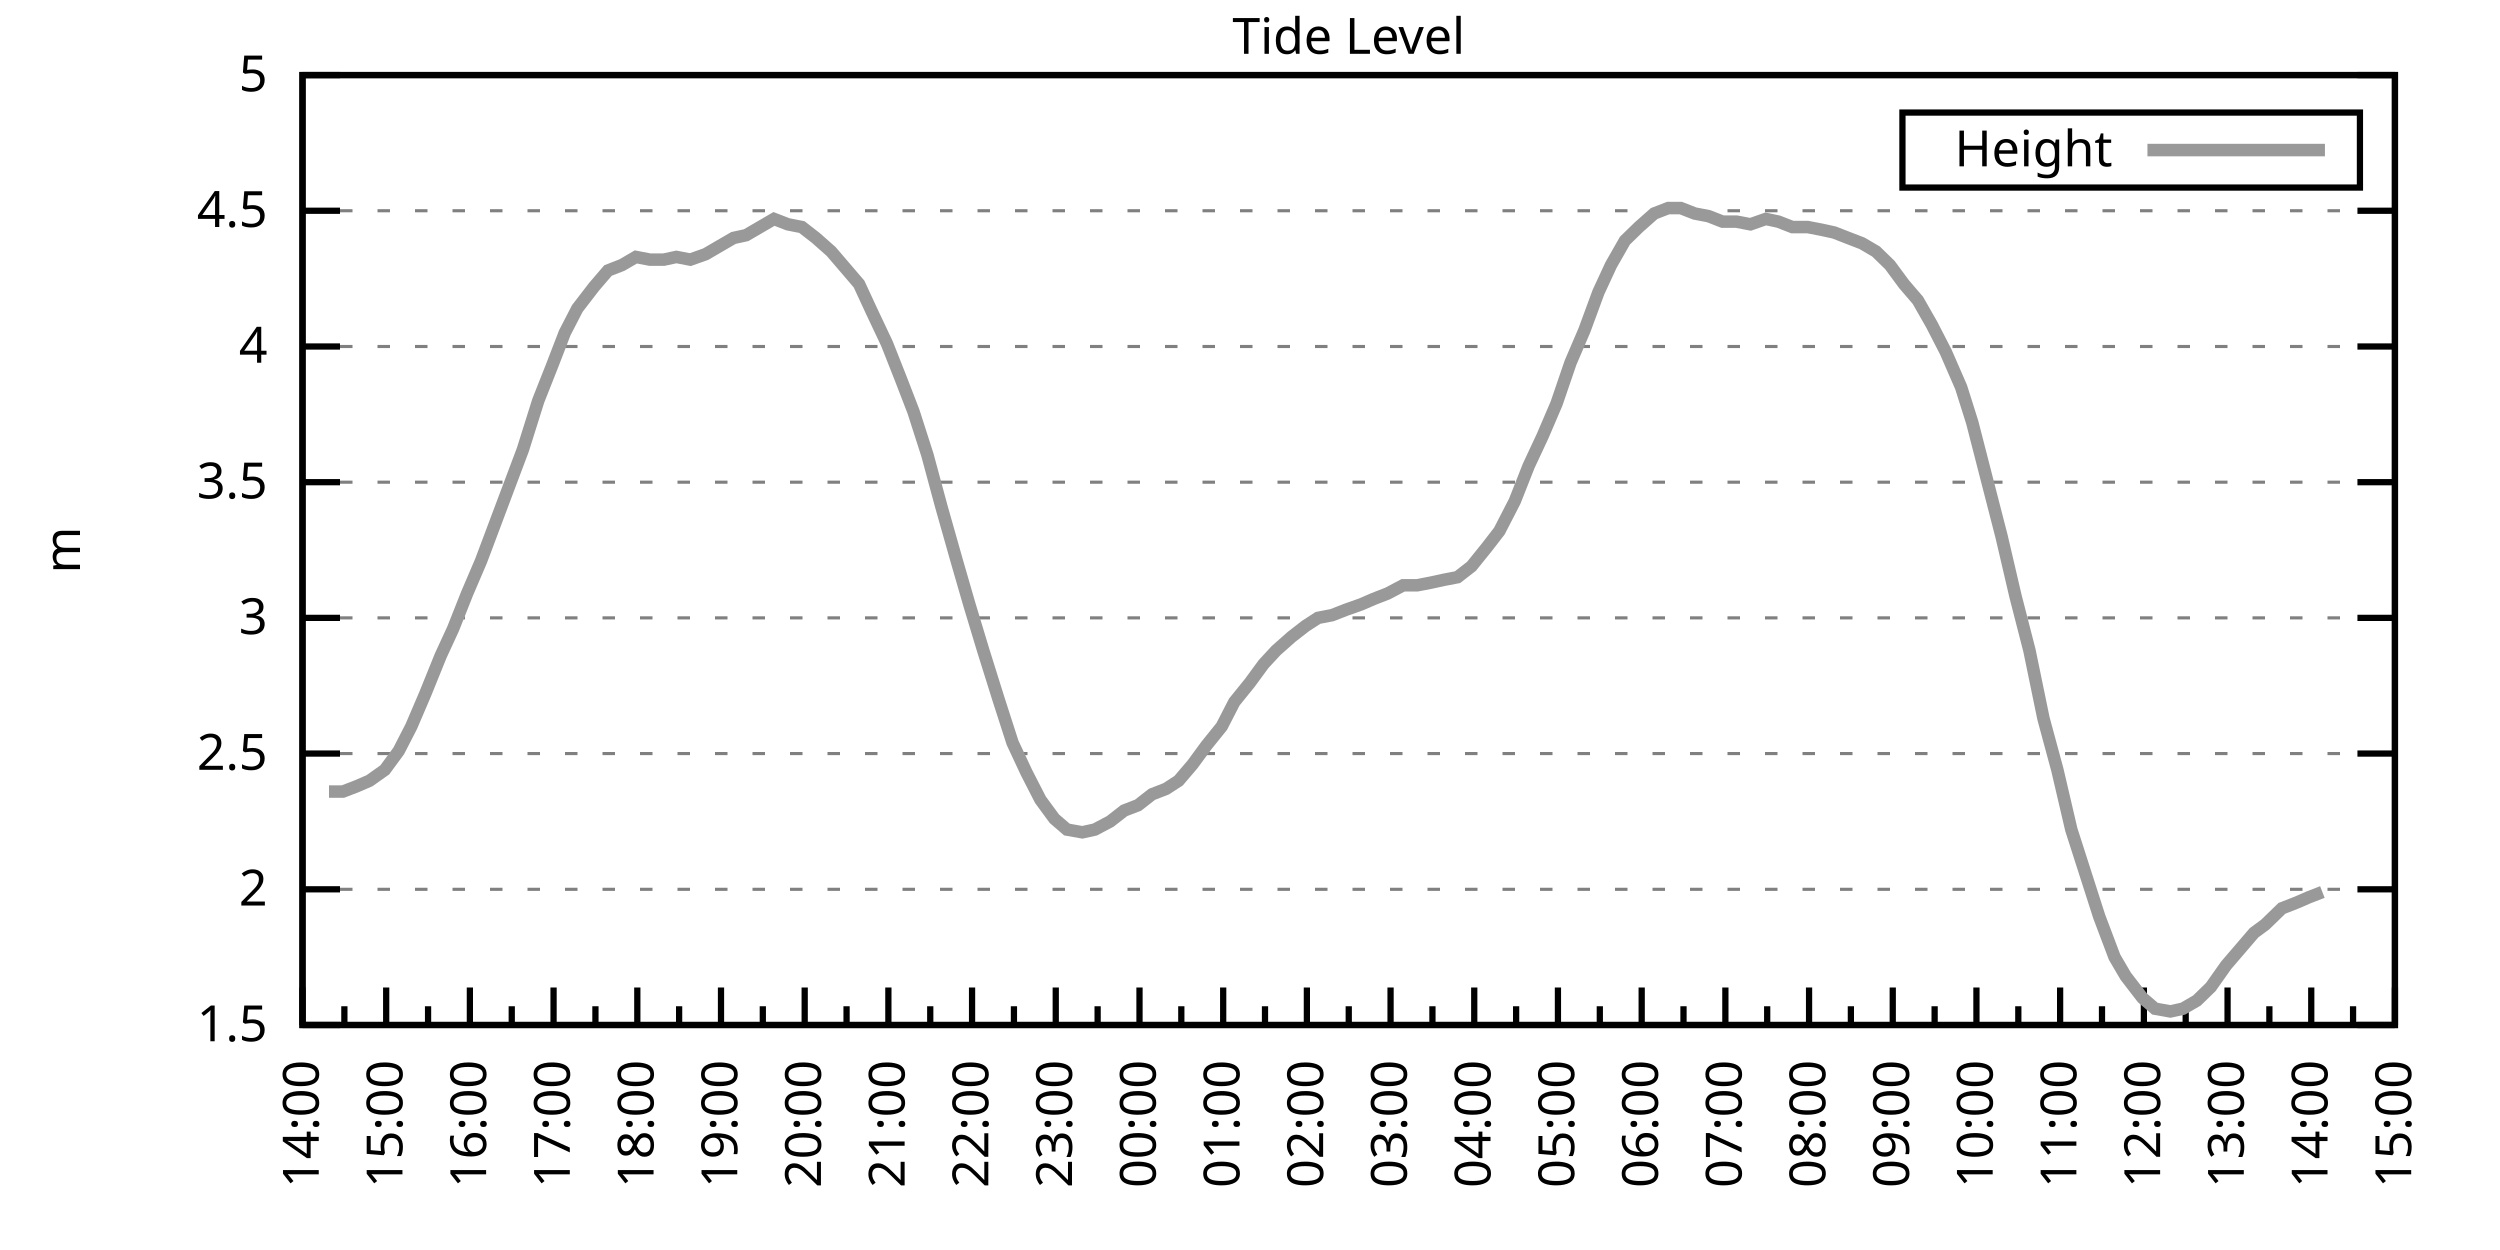
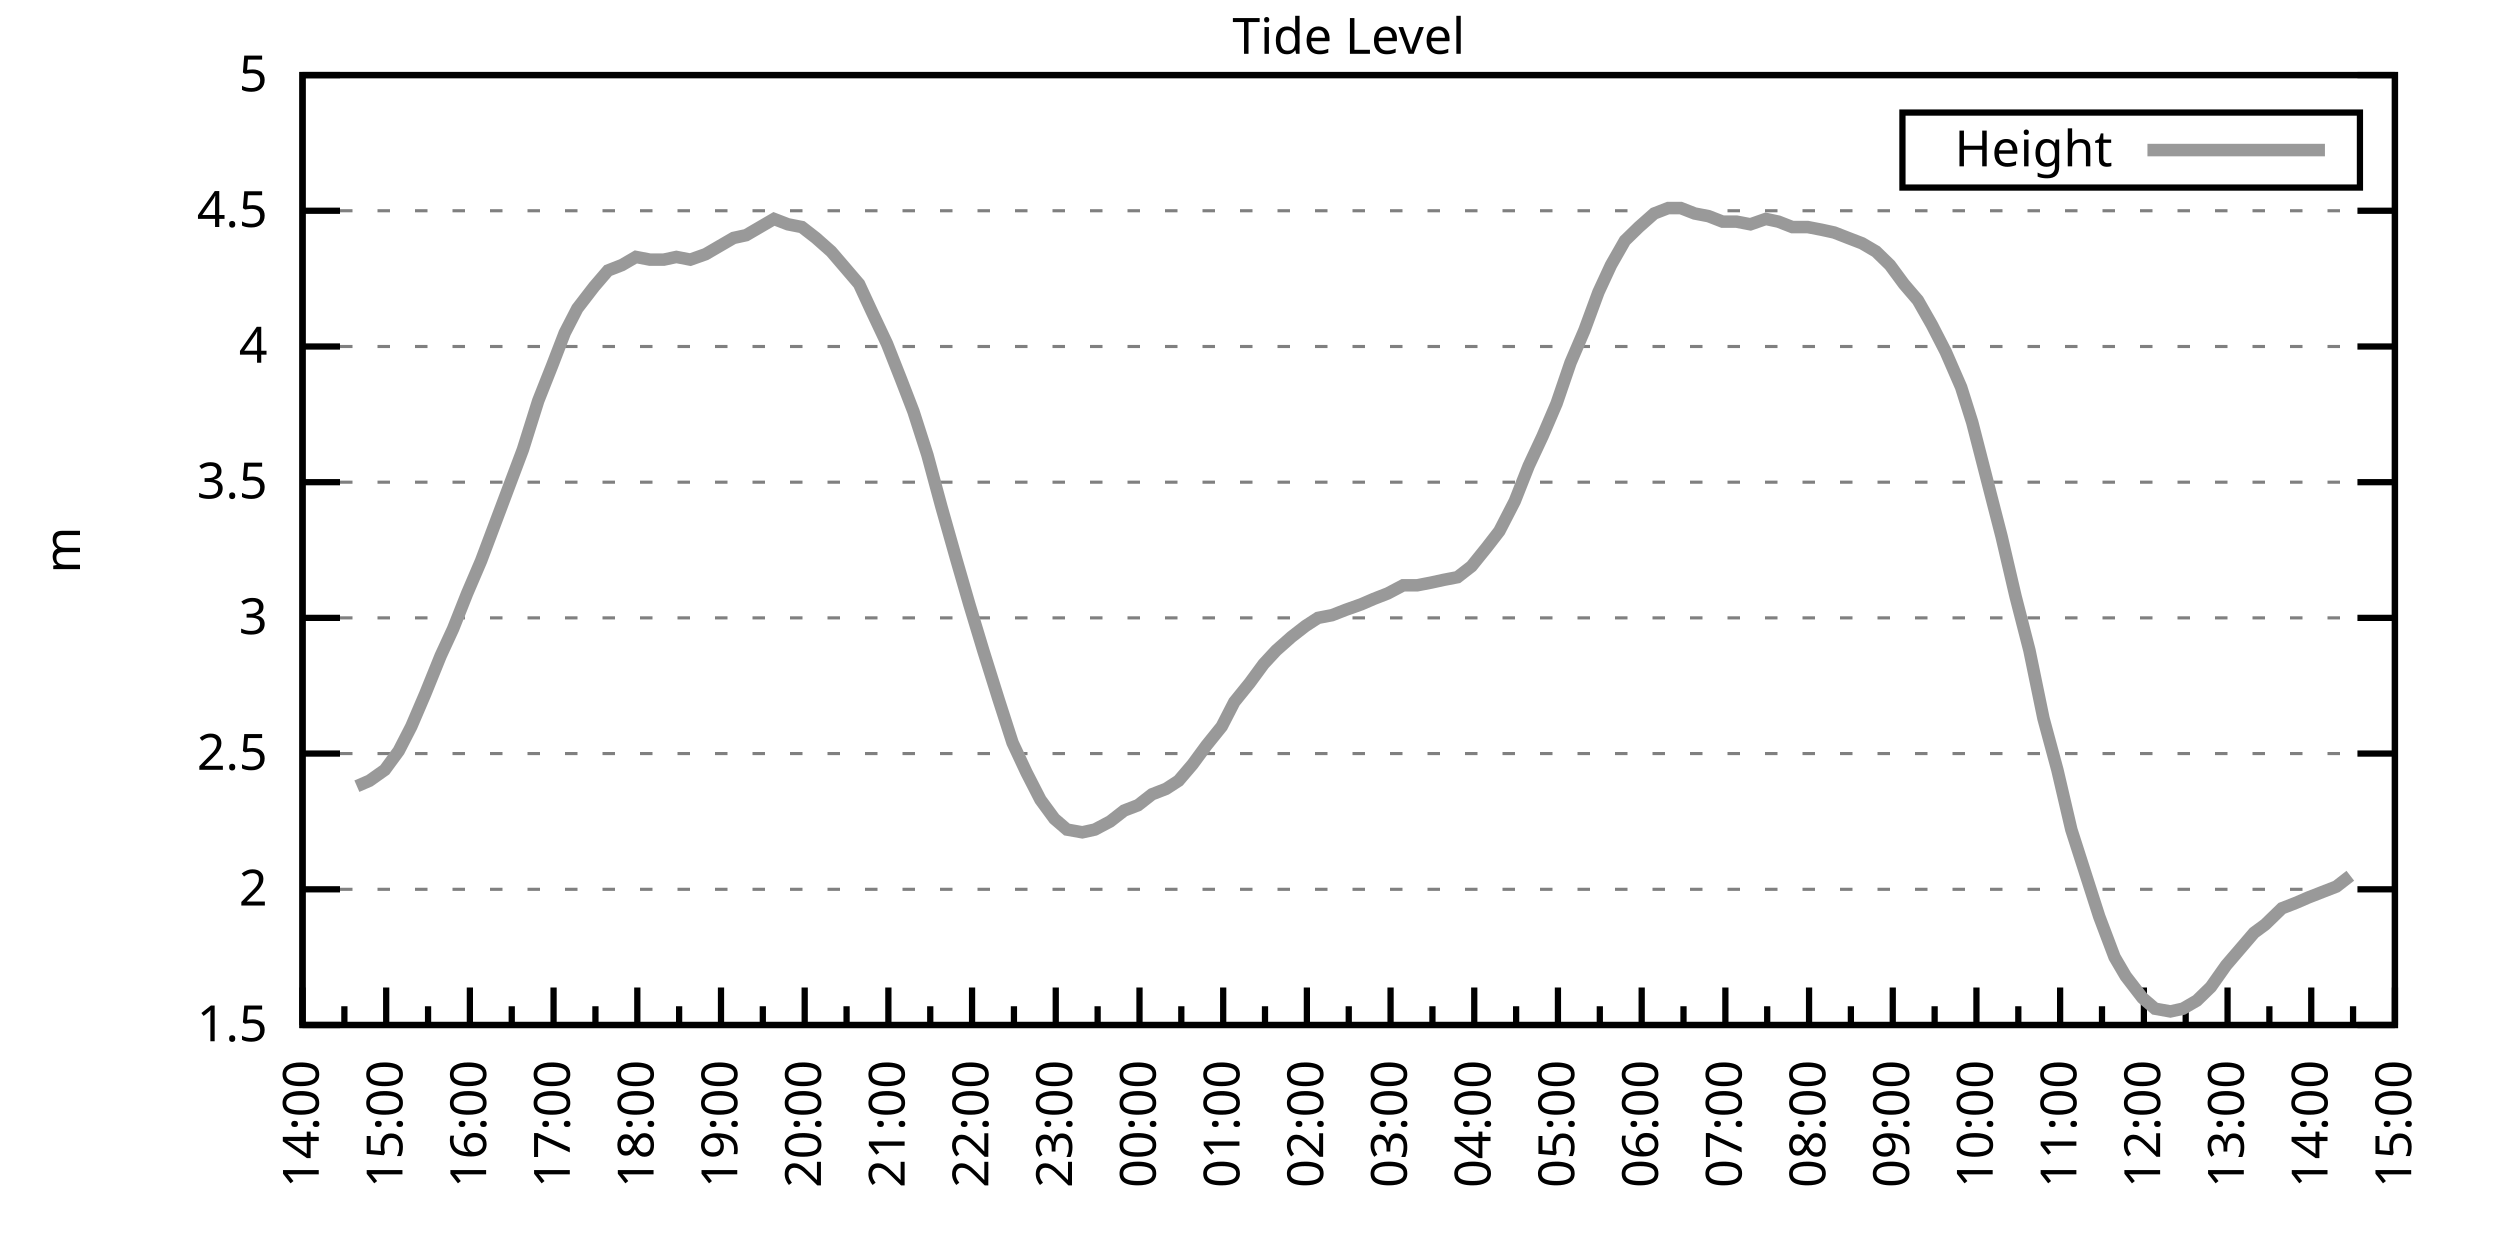
<svg xmlns="http://www.w3.org/2000/svg" xmlns:xlink="http://www.w3.org/1999/xlink" width="400" height="200" viewBox="0 0 400 200">
  <g id="gnuplot_canvas">
    <rect x="0" y="0" width="400" height="200" fill="none" />
    <defs>
      <circle id="gpDot" r="0.5" stroke-width="0.5" stroke="currentColor" />
      <path id="gpPt0" stroke-width="0.333" stroke="currentColor" d="M-1,0 h2 M0,-1 v2" />
      <path id="gpPt1" stroke-width="0.333" stroke="currentColor" d="M-1,-1 L1,1 M1,-1 L-1,1" />
      <path id="gpPt2" stroke-width="0.333" stroke="currentColor" d="M-1,0 L1,0 M0,-1 L0,1 M-1,-1 L1,1 M-1,1 L1,-1" />
      <rect id="gpPt3" stroke-width="0.333" stroke="currentColor" x="-1" y="-1" width="2" height="2" />
      <rect id="gpPt4" stroke-width="0.333" stroke="currentColor" fill="currentColor" x="-1" y="-1" width="2" height="2" />
      <circle id="gpPt5" stroke-width="0.333" stroke="currentColor" cx="0" cy="0" r="1" />
      <use xlink:href="#gpPt5" id="gpPt6" fill="currentColor" stroke="none" />
      <path id="gpPt7" stroke-width="0.333" stroke="currentColor" d="M0,-1.33 L-1.33,0.67 L1.33,0.67 z" />
      <use xlink:href="#gpPt7" id="gpPt8" fill="currentColor" stroke="none" />
      <use xlink:href="#gpPt7" id="gpPt9" stroke="currentColor" transform="rotate(180)" />
      <use xlink:href="#gpPt9" id="gpPt10" fill="currentColor" stroke="none" />
      <use xlink:href="#gpPt3" id="gpPt11" stroke="currentColor" transform="rotate(45)" />
      <use xlink:href="#gpPt11" id="gpPt12" fill="currentColor" stroke="none" />
      <path id="gpPt13" stroke-width="0.333" stroke="currentColor" d="M0,1.330 L1.265,0.411 L0.782,-1.067 L-0.782,-1.076 L-1.265,0.411 z" />
      <use xlink:href="#gpPt13" id="gpPt14" fill="currentColor" stroke="none" />
      <filter id="textbox" filterUnits="objectBoundingBox" x="0" y="0" height="1" width="1">
        <feFlood flood-color="white" flood-opacity="1" result="bgnd" />
        <feComposite in="SourceGraphic" in2="bgnd" operator="atop" />
      </filter>
      <filter id="greybox" filterUnits="objectBoundingBox" x="0" y="0" height="1" width="1">
        <feFlood flood-color="lightgrey" flood-opacity="1" result="grey" />
        <feComposite in="SourceGraphic" in2="grey" operator="atop" />
      </filter>
    </defs>
    <g fill="none" color="white" stroke="currentColor" stroke-width="1.00" stroke-linecap="butt" stroke-linejoin="miter">
</g>
    <g fill="none" color="black" stroke="currentColor" stroke-width="1.00" stroke-linecap="butt" stroke-linejoin="miter">
      <g stroke="none" shape-rendering="crispEdges">
        <polygon fill="rgb(255, 255, 255)" points="48.40,164.00 383.18,164.00 383.18,12.02 48.40,12.02 " />
      </g>
    </g>
    <g fill="none" color="black" stroke="currentColor" stroke-width="1.00" stroke-linecap="butt" stroke-linejoin="miter">
</g>
    <g fill="none" color="black" stroke="black" stroke-width="0.50" stroke-linecap="butt" stroke-linejoin="miter">
</g>
    <g fill="none" color="gray" stroke="currentColor" stroke-width="0.50" stroke-linecap="butt" stroke-linejoin="miter">
      <path stroke="gray" stroke-dasharray="2,4" class="gridline" d="M48.40,164.00 L383.19,164.00  " />
    </g>
    <g fill="none" color="gray" stroke="gray" stroke-width="1.00" stroke-linecap="butt" stroke-linejoin="miter">
</g>
    <g fill="none" color="black" stroke="currentColor" stroke-width="1.00" stroke-linecap="butt" stroke-linejoin="miter">
      <path stroke="black" d="M48.40,164.00 L54.40,164.00 M383.19,164.00 L377.19,164.00  " />
      <g transform="translate(42.80,166.60)" stroke="none" fill="black" font-family="Sans" font-size="8.00" text-anchor="end">
        <text>
          <tspan font-family="Sans"> 1.5</tspan>
        </text>
      </g>
    </g>
    <g fill="none" color="black" stroke="currentColor" stroke-width="1.00" stroke-linecap="butt" stroke-linejoin="miter">
</g>
    <g fill="none" color="black" stroke="black" stroke-width="0.50" stroke-linecap="butt" stroke-linejoin="miter">
</g>
    <g fill="none" color="gray" stroke="currentColor" stroke-width="0.50" stroke-linecap="butt" stroke-linejoin="miter">
      <path stroke="gray" stroke-dasharray="2,4" class="gridline" d="M48.40,142.29 L383.19,142.29  " />
    </g>
    <g fill="none" color="gray" stroke="gray" stroke-width="1.00" stroke-linecap="butt" stroke-linejoin="miter">
</g>
    <g fill="none" color="black" stroke="currentColor" stroke-width="1.00" stroke-linecap="butt" stroke-linejoin="miter">
      <path stroke="black" d="M48.40,142.29 L54.40,142.29 M383.19,142.29 L377.19,142.29  " />
      <g transform="translate(42.80,144.89)" stroke="none" fill="black" font-family="Sans" font-size="8.00" text-anchor="end">
        <text>
          <tspan font-family="Sans"> 2</tspan>
        </text>
      </g>
    </g>
    <g fill="none" color="black" stroke="currentColor" stroke-width="1.00" stroke-linecap="butt" stroke-linejoin="miter">
</g>
    <g fill="none" color="black" stroke="black" stroke-width="0.50" stroke-linecap="butt" stroke-linejoin="miter">
</g>
    <g fill="none" color="gray" stroke="currentColor" stroke-width="0.50" stroke-linecap="butt" stroke-linejoin="miter">
      <path stroke="gray" stroke-dasharray="2,4" class="gridline" d="M48.40,120.57 L383.19,120.57  " />
    </g>
    <g fill="none" color="gray" stroke="gray" stroke-width="1.00" stroke-linecap="butt" stroke-linejoin="miter">
</g>
    <g fill="none" color="black" stroke="currentColor" stroke-width="1.00" stroke-linecap="butt" stroke-linejoin="miter">
      <path stroke="black" d="M48.40,120.57 L54.40,120.57 M383.19,120.57 L377.19,120.57  " />
      <g transform="translate(42.80,123.17)" stroke="none" fill="black" font-family="Sans" font-size="8.00" text-anchor="end">
        <text>
          <tspan font-family="Sans"> 2.5</tspan>
        </text>
      </g>
    </g>
    <g fill="none" color="black" stroke="currentColor" stroke-width="1.00" stroke-linecap="butt" stroke-linejoin="miter">
</g>
    <g fill="none" color="black" stroke="black" stroke-width="0.50" stroke-linecap="butt" stroke-linejoin="miter">
</g>
    <g fill="none" color="gray" stroke="currentColor" stroke-width="0.50" stroke-linecap="butt" stroke-linejoin="miter">
      <path stroke="gray" stroke-dasharray="2,4" class="gridline" d="M48.40,98.86 L383.19,98.86  " />
    </g>
    <g fill="none" color="gray" stroke="gray" stroke-width="1.00" stroke-linecap="butt" stroke-linejoin="miter">
</g>
    <g fill="none" color="black" stroke="currentColor" stroke-width="1.00" stroke-linecap="butt" stroke-linejoin="miter">
      <path stroke="black" d="M48.40,98.86 L54.40,98.86 M383.19,98.86 L377.19,98.86  " />
      <g transform="translate(42.80,101.46)" stroke="none" fill="black" font-family="Sans" font-size="8.00" text-anchor="end">
        <text>
          <tspan font-family="Sans"> 3</tspan>
        </text>
      </g>
    </g>
    <g fill="none" color="black" stroke="currentColor" stroke-width="1.00" stroke-linecap="butt" stroke-linejoin="miter">
</g>
    <g fill="none" color="black" stroke="black" stroke-width="0.50" stroke-linecap="butt" stroke-linejoin="miter">
</g>
    <g fill="none" color="gray" stroke="currentColor" stroke-width="0.50" stroke-linecap="butt" stroke-linejoin="miter">
      <path stroke="gray" stroke-dasharray="2,4" class="gridline" d="M48.40,77.15 L383.19,77.15  " />
    </g>
    <g fill="none" color="gray" stroke="gray" stroke-width="1.00" stroke-linecap="butt" stroke-linejoin="miter">
</g>
    <g fill="none" color="black" stroke="currentColor" stroke-width="1.00" stroke-linecap="butt" stroke-linejoin="miter">
      <path stroke="black" d="M48.40,77.15 L54.40,77.15 M383.19,77.15 L377.19,77.15  " />
      <g transform="translate(42.80,79.75)" stroke="none" fill="black" font-family="Sans" font-size="8.00" text-anchor="end">
        <text>
          <tspan font-family="Sans"> 3.5</tspan>
        </text>
      </g>
    </g>
    <g fill="none" color="black" stroke="currentColor" stroke-width="1.00" stroke-linecap="butt" stroke-linejoin="miter">
</g>
    <g fill="none" color="black" stroke="black" stroke-width="0.50" stroke-linecap="butt" stroke-linejoin="miter">
</g>
    <g fill="none" color="gray" stroke="currentColor" stroke-width="0.50" stroke-linecap="butt" stroke-linejoin="miter">
      <path stroke="gray" stroke-dasharray="2,4" class="gridline" d="M48.40,55.44 L383.19,55.44  " />
    </g>
    <g fill="none" color="gray" stroke="gray" stroke-width="1.00" stroke-linecap="butt" stroke-linejoin="miter">
</g>
    <g fill="none" color="black" stroke="currentColor" stroke-width="1.00" stroke-linecap="butt" stroke-linejoin="miter">
      <path stroke="black" d="M48.40,55.44 L54.40,55.44 M383.19,55.44 L377.19,55.44  " />
      <g transform="translate(42.80,58.04)" stroke="none" fill="black" font-family="Sans" font-size="8.00" text-anchor="end">
        <text>
          <tspan font-family="Sans"> 4</tspan>
        </text>
      </g>
    </g>
    <g fill="none" color="black" stroke="currentColor" stroke-width="1.00" stroke-linecap="butt" stroke-linejoin="miter">
</g>
    <g fill="none" color="black" stroke="black" stroke-width="0.50" stroke-linecap="butt" stroke-linejoin="miter">
</g>
    <g fill="none" color="gray" stroke="currentColor" stroke-width="0.50" stroke-linecap="butt" stroke-linejoin="miter">
      <path stroke="gray" stroke-dasharray="2,4" class="gridline" d="M48.40,33.72 L383.19,33.72  " />
    </g>
    <g fill="none" color="gray" stroke="gray" stroke-width="1.00" stroke-linecap="butt" stroke-linejoin="miter">
</g>
    <g fill="none" color="black" stroke="currentColor" stroke-width="1.00" stroke-linecap="butt" stroke-linejoin="miter">
      <path stroke="black" d="M48.40,33.72 L54.40,33.72 M383.19,33.72 L377.19,33.72  " />
      <g transform="translate(42.80,36.32)" stroke="none" fill="black" font-family="Sans" font-size="8.00" text-anchor="end">
        <text>
          <tspan font-family="Sans"> 4.5</tspan>
        </text>
      </g>
    </g>
    <g fill="none" color="black" stroke="currentColor" stroke-width="1.00" stroke-linecap="butt" stroke-linejoin="miter">
</g>
    <g fill="none" color="black" stroke="black" stroke-width="0.50" stroke-linecap="butt" stroke-linejoin="miter">
</g>
    <g fill="none" color="gray" stroke="currentColor" stroke-width="0.50" stroke-linecap="butt" stroke-linejoin="miter">
      <path stroke="gray" stroke-dasharray="2,4" class="gridline" d="M48.40,12.01 L383.19,12.01  " />
    </g>
    <g fill="none" color="gray" stroke="gray" stroke-width="1.00" stroke-linecap="butt" stroke-linejoin="miter">
</g>
    <g fill="none" color="black" stroke="currentColor" stroke-width="1.00" stroke-linecap="butt" stroke-linejoin="miter">
      <path stroke="black" d="M48.40,12.01 L54.40,12.01 M383.19,12.01 L377.19,12.01  " />
      <g transform="translate(42.80,14.61)" stroke="none" fill="black" font-family="Sans" font-size="8.00" text-anchor="end">
        <text>
          <tspan font-family="Sans"> 5</tspan>
        </text>
      </g>
    </g>
    <g fill="none" color="black" stroke="currentColor" stroke-width="1.00" stroke-linecap="butt" stroke-linejoin="miter">
      <path stroke="black" d="M48.40,164.00 L48.40,158.00  " />
      <g transform="translate(51.00,169.60) rotate(270)" stroke="none" fill="black" font-family="Sans" font-size="8.00" text-anchor="end">
        <text>
          <tspan font-family="Sans">14:00</tspan>
        </text>
      </g>
    </g>
    <g fill="none" color="black" stroke="currentColor" stroke-width="1.00" stroke-linecap="butt" stroke-linejoin="miter">
      <path stroke="black" d="M55.10,164.00 L55.10,161.00 M61.79,164.00 L61.79,158.00  " />
      <g transform="translate(64.39,169.60) rotate(270)" stroke="none" fill="black" font-family="Sans" font-size="8.00" text-anchor="end">
        <text>
          <tspan font-family="Sans">15:00</tspan>
        </text>
      </g>
    </g>
    <g fill="none" color="black" stroke="currentColor" stroke-width="1.00" stroke-linecap="butt" stroke-linejoin="miter">
      <path stroke="black" d="M68.49,164.00 L68.49,161.00 M75.18,164.00 L75.18,158.00  " />
      <g transform="translate(77.78,169.60) rotate(270)" stroke="none" fill="black" font-family="Sans" font-size="8.00" text-anchor="end">
        <text>
          <tspan font-family="Sans">16:00</tspan>
        </text>
      </g>
    </g>
    <g fill="none" color="black" stroke="currentColor" stroke-width="1.00" stroke-linecap="butt" stroke-linejoin="miter">
      <path stroke="black" d="M81.88,164.00 L81.88,161.00 M88.57,164.00 L88.57,158.00  " />
      <g transform="translate(91.17,169.60) rotate(270)" stroke="none" fill="black" font-family="Sans" font-size="8.00" text-anchor="end">
        <text>
          <tspan font-family="Sans">17:00</tspan>
        </text>
      </g>
    </g>
    <g fill="none" color="black" stroke="currentColor" stroke-width="1.00" stroke-linecap="butt" stroke-linejoin="miter">
      <path stroke="black" d="M95.27,164.00 L95.27,161.00 M101.97,164.00 L101.97,158.00  " />
      <g transform="translate(104.57,169.60) rotate(270)" stroke="none" fill="black" font-family="Sans" font-size="8.00" text-anchor="end">
        <text>
          <tspan font-family="Sans">18:00</tspan>
        </text>
      </g>
    </g>
    <g fill="none" color="black" stroke="currentColor" stroke-width="1.00" stroke-linecap="butt" stroke-linejoin="miter">
      <path stroke="black" d="M108.66,164.00 L108.66,161.00 M115.36,164.00 L115.36,158.00  " />
      <g transform="translate(117.96,169.60) rotate(270)" stroke="none" fill="black" font-family="Sans" font-size="8.00" text-anchor="end">
        <text>
          <tspan font-family="Sans">19:00</tspan>
        </text>
      </g>
    </g>
    <g fill="none" color="black" stroke="currentColor" stroke-width="1.00" stroke-linecap="butt" stroke-linejoin="miter">
      <path stroke="black" d="M122.05,164.00 L122.05,161.00 M128.75,164.00 L128.75,158.00  " />
      <g transform="translate(131.35,169.60) rotate(270)" stroke="none" fill="black" font-family="Sans" font-size="8.00" text-anchor="end">
        <text>
          <tspan font-family="Sans">20:00</tspan>
        </text>
      </g>
    </g>
    <g fill="none" color="black" stroke="currentColor" stroke-width="1.00" stroke-linecap="butt" stroke-linejoin="miter">
      <path stroke="black" d="M135.45,164.00 L135.45,161.00 M142.14,164.00 L142.14,158.00  " />
      <g transform="translate(144.74,169.60) rotate(270)" stroke="none" fill="black" font-family="Sans" font-size="8.00" text-anchor="end">
        <text>
          <tspan font-family="Sans">21:00</tspan>
        </text>
      </g>
    </g>
    <g fill="none" color="black" stroke="currentColor" stroke-width="1.00" stroke-linecap="butt" stroke-linejoin="miter">
      <path stroke="black" d="M148.84,164.00 L148.84,161.00 M155.53,164.00 L155.53,158.00  " />
      <g transform="translate(158.13,169.60) rotate(270)" stroke="none" fill="black" font-family="Sans" font-size="8.00" text-anchor="end">
        <text>
          <tspan font-family="Sans">22:00</tspan>
        </text>
      </g>
    </g>
    <g fill="none" color="black" stroke="currentColor" stroke-width="1.00" stroke-linecap="butt" stroke-linejoin="miter">
      <path stroke="black" d="M162.23,164.00 L162.23,161.00 M168.92,164.00 L168.92,158.00  " />
      <g transform="translate(171.52,169.60) rotate(270)" stroke="none" fill="black" font-family="Sans" font-size="8.00" text-anchor="end">
        <text>
          <tspan font-family="Sans">23:00</tspan>
        </text>
      </g>
    </g>
    <g fill="none" color="black" stroke="currentColor" stroke-width="1.00" stroke-linecap="butt" stroke-linejoin="miter">
      <path stroke="black" d="M175.62,164.00 L175.62,161.00 M182.32,164.00 L182.32,158.00  " />
      <g transform="translate(184.92,169.60) rotate(270)" stroke="none" fill="black" font-family="Sans" font-size="8.00" text-anchor="end">
        <text>
          <tspan font-family="Sans">00:00</tspan>
        </text>
      </g>
    </g>
    <g fill="none" color="black" stroke="currentColor" stroke-width="1.00" stroke-linecap="butt" stroke-linejoin="miter">
      <path stroke="black" d="M189.01,164.00 L189.01,161.00 M195.71,164.00 L195.71,158.00  " />
      <g transform="translate(198.31,169.60) rotate(270)" stroke="none" fill="black" font-family="Sans" font-size="8.00" text-anchor="end">
        <text>
          <tspan font-family="Sans">01:00</tspan>
        </text>
      </g>
    </g>
    <g fill="none" color="black" stroke="currentColor" stroke-width="1.00" stroke-linecap="butt" stroke-linejoin="miter">
      <path stroke="black" d="M202.40,164.00 L202.40,161.00 M209.10,164.00 L209.10,158.00  " />
      <g transform="translate(211.70,169.60) rotate(270)" stroke="none" fill="black" font-family="Sans" font-size="8.00" text-anchor="end">
        <text>
          <tspan font-family="Sans">02:00</tspan>
        </text>
      </g>
    </g>
    <g fill="none" color="black" stroke="currentColor" stroke-width="1.00" stroke-linecap="butt" stroke-linejoin="miter">
      <path stroke="black" d="M215.80,164.00 L215.80,161.00 M222.49,164.00 L222.49,158.00  " />
      <g transform="translate(225.09,169.60) rotate(270)" stroke="none" fill="black" font-family="Sans" font-size="8.00" text-anchor="end">
        <text>
          <tspan font-family="Sans">03:00</tspan>
        </text>
      </g>
    </g>
    <g fill="none" color="black" stroke="currentColor" stroke-width="1.00" stroke-linecap="butt" stroke-linejoin="miter">
      <path stroke="black" d="M229.19,164.00 L229.19,161.00 M235.88,164.00 L235.88,158.00  " />
      <g transform="translate(238.48,169.60) rotate(270)" stroke="none" fill="black" font-family="Sans" font-size="8.00" text-anchor="end">
        <text>
          <tspan font-family="Sans">04:00</tspan>
        </text>
      </g>
    </g>
    <g fill="none" color="black" stroke="currentColor" stroke-width="1.00" stroke-linecap="butt" stroke-linejoin="miter">
      <path stroke="black" d="M242.58,164.00 L242.58,161.00 M249.27,164.00 L249.27,158.00  " />
      <g transform="translate(251.87,169.60) rotate(270)" stroke="none" fill="black" font-family="Sans" font-size="8.00" text-anchor="end">
        <text>
          <tspan font-family="Sans">05:00</tspan>
        </text>
      </g>
    </g>
    <g fill="none" color="black" stroke="currentColor" stroke-width="1.00" stroke-linecap="butt" stroke-linejoin="miter">
      <path stroke="black" d="M255.97,164.00 L255.97,161.00 M262.67,164.00 L262.67,158.00  " />
      <g transform="translate(265.27,169.60) rotate(270)" stroke="none" fill="black" font-family="Sans" font-size="8.00" text-anchor="end">
        <text>
          <tspan font-family="Sans">06:00</tspan>
        </text>
      </g>
    </g>
    <g fill="none" color="black" stroke="currentColor" stroke-width="1.00" stroke-linecap="butt" stroke-linejoin="miter">
      <path stroke="black" d="M269.36,164.00 L269.36,161.00 M276.06,164.00 L276.06,158.00  " />
      <g transform="translate(278.66,169.60) rotate(270)" stroke="none" fill="black" font-family="Sans" font-size="8.00" text-anchor="end">
        <text>
          <tspan font-family="Sans">07:00</tspan>
        </text>
      </g>
    </g>
    <g fill="none" color="black" stroke="currentColor" stroke-width="1.00" stroke-linecap="butt" stroke-linejoin="miter">
      <path stroke="black" d="M282.75,164.00 L282.75,161.00 M289.45,164.00 L289.45,158.00  " />
      <g transform="translate(292.05,169.60) rotate(270)" stroke="none" fill="black" font-family="Sans" font-size="8.00" text-anchor="end">
        <text>
          <tspan font-family="Sans">08:00</tspan>
        </text>
      </g>
    </g>
    <g fill="none" color="black" stroke="currentColor" stroke-width="1.00" stroke-linecap="butt" stroke-linejoin="miter">
      <path stroke="black" d="M296.14,164.00 L296.14,161.00 M302.84,164.00 L302.84,158.00  " />
      <g transform="translate(305.44,169.60) rotate(270)" stroke="none" fill="black" font-family="Sans" font-size="8.00" text-anchor="end">
        <text>
          <tspan font-family="Sans">09:00</tspan>
        </text>
      </g>
    </g>
    <g fill="none" color="black" stroke="currentColor" stroke-width="1.00" stroke-linecap="butt" stroke-linejoin="miter">
      <path stroke="black" d="M309.54,164.00 L309.54,161.00 M316.23,164.00 L316.23,158.00  " />
      <g transform="translate(318.83,169.60) rotate(270)" stroke="none" fill="black" font-family="Sans" font-size="8.00" text-anchor="end">
        <text>
          <tspan font-family="Sans">10:00</tspan>
        </text>
      </g>
    </g>
    <g fill="none" color="black" stroke="currentColor" stroke-width="1.00" stroke-linecap="butt" stroke-linejoin="miter">
      <path stroke="black" d="M322.93,164.00 L322.93,161.00 M329.62,164.00 L329.62,158.00  " />
      <g transform="translate(332.22,169.60) rotate(270)" stroke="none" fill="black" font-family="Sans" font-size="8.00" text-anchor="end">
        <text>
          <tspan font-family="Sans">11:00</tspan>
        </text>
      </g>
    </g>
    <g fill="none" color="black" stroke="currentColor" stroke-width="1.00" stroke-linecap="butt" stroke-linejoin="miter">
      <path stroke="black" d="M336.32,164.00 L336.32,161.00 M343.02,164.00 L343.02,158.00  " />
      <g transform="translate(345.62,169.60) rotate(270)" stroke="none" fill="black" font-family="Sans" font-size="8.00" text-anchor="end">
        <text>
          <tspan font-family="Sans">12:00</tspan>
        </text>
      </g>
    </g>
    <g fill="none" color="black" stroke="currentColor" stroke-width="1.00" stroke-linecap="butt" stroke-linejoin="miter">
      <path stroke="black" d="M349.71,164.00 L349.71,161.00 M356.41,164.00 L356.41,158.00  " />
      <g transform="translate(359.01,169.60) rotate(270)" stroke="none" fill="black" font-family="Sans" font-size="8.00" text-anchor="end">
        <text>
          <tspan font-family="Sans">13:00</tspan>
        </text>
      </g>
    </g>
    <g fill="none" color="black" stroke="currentColor" stroke-width="1.00" stroke-linecap="butt" stroke-linejoin="miter">
      <path stroke="black" d="M363.10,164.00 L363.10,161.00 M369.80,164.00 L369.80,158.00  " />
      <g transform="translate(372.40,169.60) rotate(270)" stroke="none" fill="black" font-family="Sans" font-size="8.00" text-anchor="end">
        <text>
          <tspan font-family="Sans">14:00</tspan>
        </text>
      </g>
    </g>
    <g fill="none" color="black" stroke="currentColor" stroke-width="1.00" stroke-linecap="butt" stroke-linejoin="miter">
      <path stroke="black" d="M376.49,164.00 L376.49,161.00 M383.19,164.00 L383.19,158.00  " />
      <g transform="translate(385.79,169.60) rotate(270)" stroke="none" fill="black" font-family="Sans" font-size="8.00" text-anchor="end">
        <text>
          <tspan font-family="Sans">15:00</tspan>
        </text>
      </g>
    </g>
    <g fill="none" color="black" stroke="currentColor" stroke-width="1.00" stroke-linecap="butt" stroke-linejoin="miter">
</g>
    <g fill="none" color="black" stroke="currentColor" stroke-width="1.00" stroke-linecap="butt" stroke-linejoin="miter">
      <path stroke="black" d="M48.40,12.01 L48.40,164.00 L383.19,164.00 L383.19,12.01 L48.40,12.01 Z  " />
    </g>
    <g fill="none" color="black" stroke="currentColor" stroke-width="1.00" stroke-linecap="butt" stroke-linejoin="miter">
      <g transform="translate(12.80,88.01) rotate(270)" stroke="none" fill="black" font-family="Sans" font-size="8.00" text-anchor="middle">
        <text>
          <tspan font-family="Sans">m</tspan>
        </text>
      </g>
    </g>
    <g fill="none" color="black" stroke="currentColor" stroke-width="1.00" stroke-linecap="butt" stroke-linejoin="miter">
</g>
    <g fill="none" color="black" stroke="currentColor" stroke-width="1.00" stroke-linecap="butt" stroke-linejoin="miter">
      <path stroke="black" d="M304.39,30.01 L304.39,18.01 L377.59,18.01 L377.59,30.01 L304.39,30.01 Z  " />
    </g>
    <g id="Tide_level_plot_1">
      <g fill="none" color="white" stroke="black" stroke-width="2.00" stroke-linecap="butt" stroke-linejoin="miter">
</g>
      <g fill="none" color="black" stroke="currentColor" stroke-width="2.00" stroke-linecap="butt" stroke-linejoin="miter">
        <g transform="translate(337.99,26.61)" stroke="none" fill="black" font-family="Sans" font-size="8.00" text-anchor="end">
          <text>
            <tspan font-family="Sans">Height</tspan>
          </text>
        </g>
      </g>
      <g fill="none" color="black" stroke="currentColor" stroke-width="2.00" stroke-linecap="butt" stroke-linejoin="miter">
-         <path stroke="rgb(153, 153, 153)" d="M343.59,24.01 L371.99,24.01 M52.64,126.65 L54.87,126.65 L57.10,125.79 L59.11,124.92 L61.57,123.18 L63.80,120.14   L65.81,116.23 L68.04,111.02 L70.50,104.94 L72.50,100.60 L74.74,94.95 L76.97,89.74 L81.21,78.45 L83.66,71.94   L86.12,64.12 L88.35,58.48 L90.36,53.26 L92.37,49.36 L95.05,45.88 L97.28,43.28 L99.51,42.41 L101.74,41.11   L103.98,41.54 L106.21,41.54 L108.22,41.11 L110.45,41.54 L112.90,40.67 L115.13,39.37 L117.37,38.07 L119.38,37.63   L121.61,36.33 L123.84,35.03 L126.07,35.89 L128.30,36.33 L130.54,38.07 L132.99,40.24 L135.22,42.84 L137.45,45.45   L139.46,49.79 L141.92,55.00 L144.15,60.65 L146.16,65.86 L148.39,72.81 L150.62,81.06 L153.08,89.74 L155.09,96.69   L157.32,104.07 L159.77,111.89 L162.01,118.84 L164.24,123.61 L166.47,127.96 L168.70,131.00 L170.71,132.73 L173.17,133.17   L175.17,132.73 L177.63,131.43 L179.86,129.69 L182.09,128.83 L184.32,127.09 L186.56,126.22 L188.57,124.92 L190.80,122.31   L193.03,119.27 L195.48,116.23 L197.49,112.32 L199.95,109.28 L202.18,106.24 L204.19,104.07 L206.64,101.90 L208.88,100.16   L210.88,98.86 L213.12,98.43 L215.35,97.56 L217.80,96.69 L219.81,95.82 L222.04,94.95 L224.50,93.65 L226.73,93.65   L228.96,93.22 L230.97,92.78 L233.20,92.35 L235.44,90.61 L237.89,87.57 L239.90,84.97 L242.36,80.19 L244.59,74.54   L246.82,69.77 L249.05,64.56 L251.28,58.04 L253.51,52.83 L255.75,46.75 L257.76,42.41 L259.99,38.50 L262.22,36.33   L264.67,34.16 L266.91,33.29 L268.92,33.29 L271.15,34.16 L273.38,34.59 L275.61,35.46 L277.84,35.46 L280.07,35.89   L282.53,35.03 L284.54,35.46 L286.77,36.33 L289.23,36.33 L291.46,36.76 L293.47,37.20 L295.70,38.07 L297.93,38.93   L300.16,40.24 L302.39,42.41 L304.63,45.45 L306.86,48.05 L309.09,51.96 L311.32,56.30 L313.78,61.95 L315.56,67.59   L318.24,78.02 L320.25,85.83 L322.48,95.39 L324.71,104.07 L326.95,114.93 L329.18,123.18 L331.41,132.73 L333.64,139.68   L335.87,146.63 L338.33,153.14 L340.11,156.18 L342.79,159.66 L344.80,161.39 L347.26,161.83 L349.26,161.39 L351.50,160.09   L353.73,157.92 L356.18,154.45 L358.42,151.84 L360.65,149.24 L362.43,147.93 L365.11,145.33 L367.34,144.46 L369.35,143.59   L371.58,142.72  " />
+         <path stroke="rgb(153, 153, 153)" d="M343.59,24.01 L371.99,24.01 M57.10,125.79 L59.11,124.92 L61.57,123.18 L63.80,120.14 L65.81,116.23 L68.04,111.02   L70.50,104.94 L72.50,100.60 L74.74,94.95 L76.97,89.74 L81.21,78.45 L83.66,71.94 L86.12,64.12 L88.35,58.48   L90.36,53.26 L92.37,49.36 L95.05,45.88 L97.28,43.28 L99.51,42.41 L101.74,41.11 L103.98,41.54 L106.21,41.54   L108.22,41.11 L110.45,41.54 L112.90,40.67 L115.13,39.37 L117.37,38.07 L119.38,37.63 L121.61,36.33 L123.84,35.03   L126.07,35.89 L128.30,36.33 L130.54,38.07 L132.99,40.24 L135.22,42.84 L137.45,45.45 L139.46,49.79 L141.92,55.00   L144.15,60.65 L146.16,65.86 L148.39,72.81 L150.62,81.06 L153.08,89.74 L155.09,96.69 L157.32,104.07 L159.77,111.89   L162.01,118.84 L164.24,123.61 L166.47,127.96 L168.70,131.00 L170.71,132.73 L173.17,133.17 L175.17,132.73 L177.63,131.43   L179.86,129.69 L182.09,128.83 L184.32,127.09 L186.56,126.22 L188.57,124.92 L190.80,122.31 L193.03,119.27 L195.48,116.23   L197.49,112.32 L199.95,109.28 L202.18,106.24 L204.19,104.07 L206.64,101.90 L208.88,100.16 L210.88,98.86 L213.12,98.43   L215.35,97.56 L217.80,96.69 L219.81,95.82 L222.04,94.95 L224.50,93.65 L226.73,93.65 L228.96,93.22 L230.97,92.78   L233.20,92.35 L235.44,90.61 L237.89,87.57 L239.90,84.97 L242.36,80.19 L244.59,74.54 L246.82,69.77 L249.05,64.56   L251.28,58.04 L253.51,52.83 L255.75,46.75 L257.76,42.41 L259.99,38.50 L262.22,36.33 L264.67,34.16 L266.91,33.29   L268.92,33.29 L271.15,34.16 L273.38,34.59 L275.61,35.46 L277.84,35.46 L280.07,35.89 L282.53,35.03 L284.54,35.46   L286.77,36.33 L289.23,36.33 L291.46,36.76 L293.47,37.20 L295.70,38.07 L297.93,38.93 L300.16,40.24 L302.39,42.41   L304.63,45.45 L306.86,48.05 L309.09,51.96 L311.32,56.30 L313.78,61.95 L315.56,67.59 L318.24,78.02 L320.25,85.83   L322.48,95.39 L324.71,104.07 L326.95,114.93 L329.18,123.18 L331.41,132.73 L333.64,139.68 L335.87,146.63 L338.33,153.14   L340.11,156.18 L342.79,159.66 L344.80,161.39 L347.26,161.83 L349.26,161.39 L351.50,160.09 L353.73,157.92 L356.18,154.45   L358.42,151.84 L360.65,149.24 L362.43,147.93 L365.11,145.33 L367.34,144.46 L369.35,143.59 L371.58,142.72 L373.82,141.85   L376.05,140.12  " />
      </g>
    </g>
    <g fill="none" color="black" stroke="currentColor" stroke-width="2.00" stroke-linecap="butt" stroke-linejoin="miter">
</g>
    <g fill="none" color="black" stroke="black" stroke-width="1.00" stroke-linecap="butt" stroke-linejoin="miter">
</g>
    <g fill="none" color="black" stroke="currentColor" stroke-width="1.00" stroke-linecap="butt" stroke-linejoin="miter">
      <path stroke="black" d="M48.40,12.01 L48.40,164.00 L383.19,164.00 L383.19,12.01 L48.40,12.01 Z  " />
    </g>
    <g fill="none" color="black" stroke="currentColor" stroke-width="1.00" stroke-linecap="butt" stroke-linejoin="miter">
      <g transform="translate(215.79,8.61)" stroke="none" fill="black" font-family="Sans" font-size="8.00" text-anchor="middle">
        <text>
          <tspan font-family="Sans">Tide Level</tspan>
        </text>
      </g>
    </g>
    <g fill="none" color="black" stroke="currentColor" stroke-width="1.00" stroke-linecap="butt" stroke-linejoin="miter">
</g>
  </g>
</svg>
